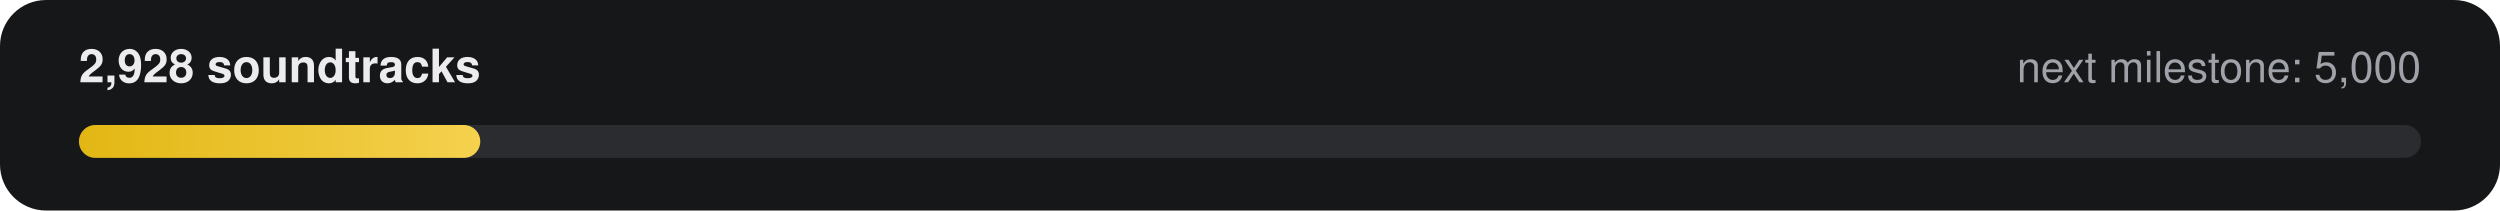
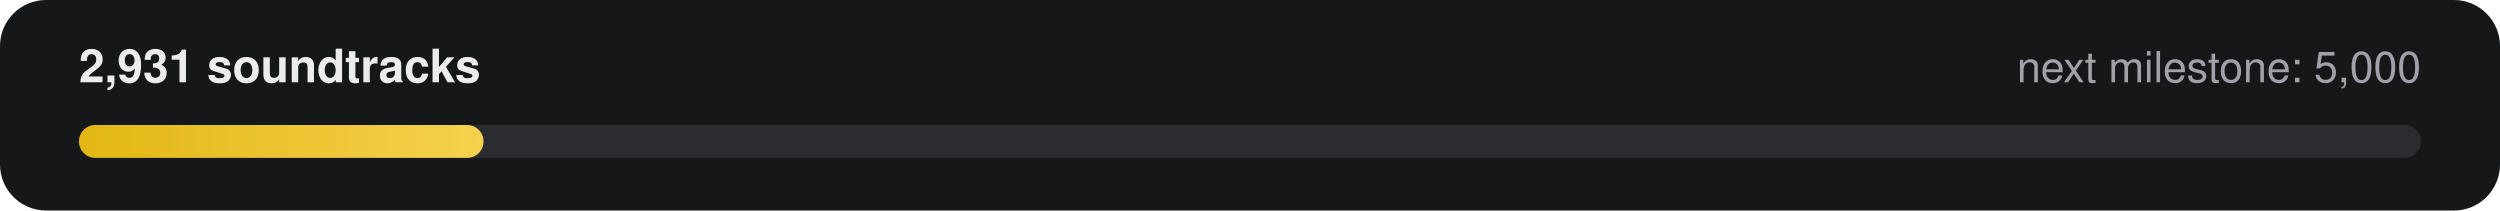
- <svg xmlns="http://www.w3.org/2000/svg" width="760" height="64" viewBox="0 0 760 64" role="img" aria-label="2,928 of 5,000 soundtracks">
+ <svg xmlns="http://www.w3.org/2000/svg" width="760" height="64" viewBox="0 0 760 64" role="img" aria-label="2,931 of 5,000 soundtracks">
  <defs>
    <linearGradient id="g" x1="0" x2="1">
      <stop offset="0" stop-color="#E2B714" />
      <stop offset="1" stop-color="#F5D14E" />
    </linearGradient>
  </defs>
  <rect width="760" height="64" rx="14" fill="#161718" />
-   <text x="24" y="25" fill="#ECECEE" font-family="-apple-system,Segoe UI,Helvetica,Arial,sans-serif" font-size="14" font-weight="600">2,928 soundtracks</text>
+   <text x="24" y="25" fill="#ECECEE" font-family="-apple-system,Segoe UI,Helvetica,Arial,sans-serif" font-size="14" font-weight="600">2,931 soundtracks</text>
  <text x="736" y="25" fill="#9FA3A9" text-anchor="end" font-family="-apple-system,Segoe UI,Helvetica,Arial,sans-serif" font-size="13">next milestone: 5,000</text>
  <rect x="24" y="38" width="712" height="10" rx="5" fill="#2A2C2F" />
-   <rect x="24" y="38" width="122" height="10" rx="5" fill="url(#g)" />
+   <rect x="24" y="38" width="123" height="10" rx="5" fill="url(#g)" />
</svg>
